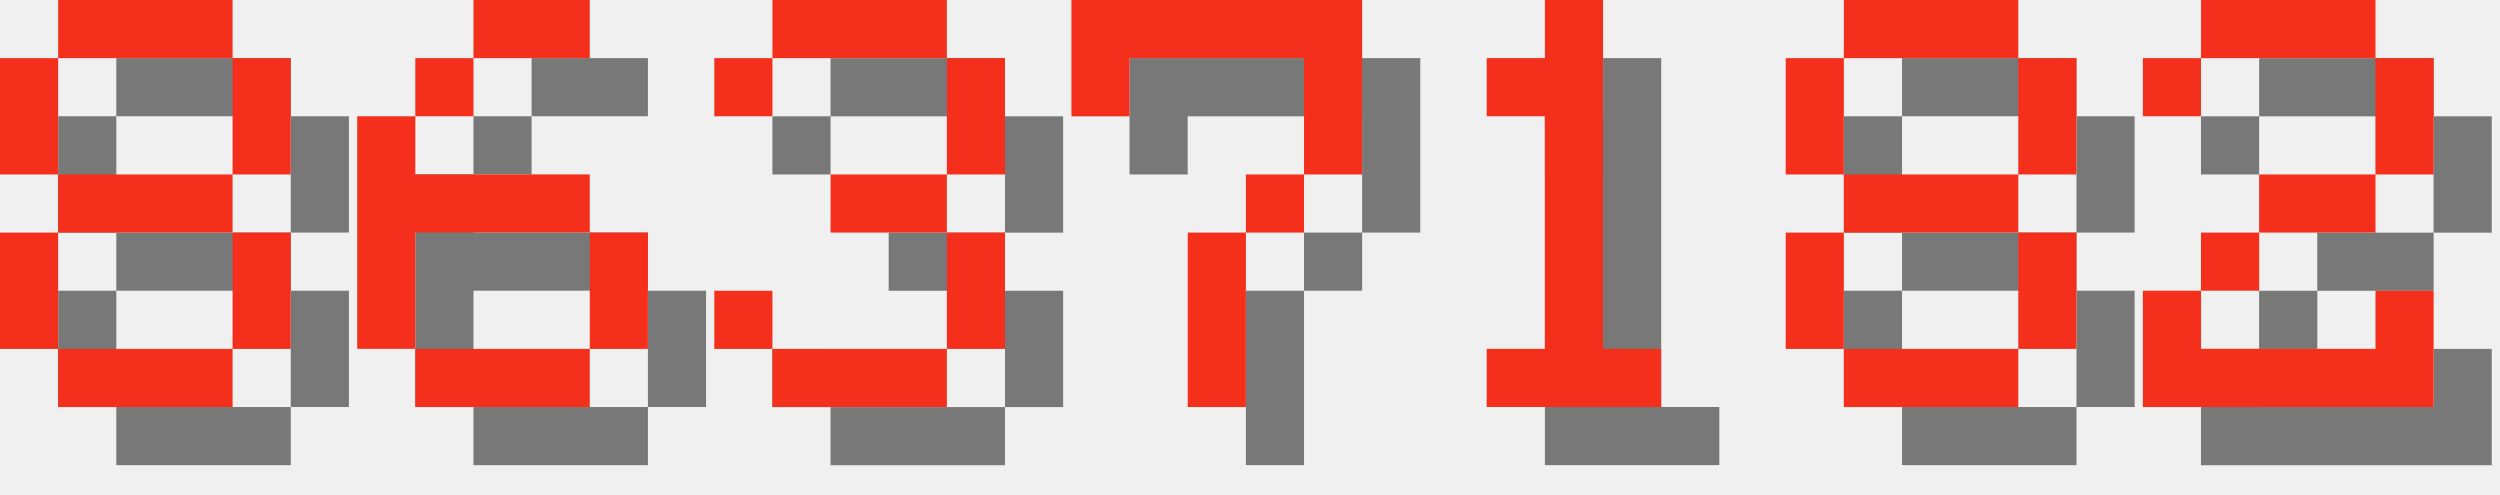
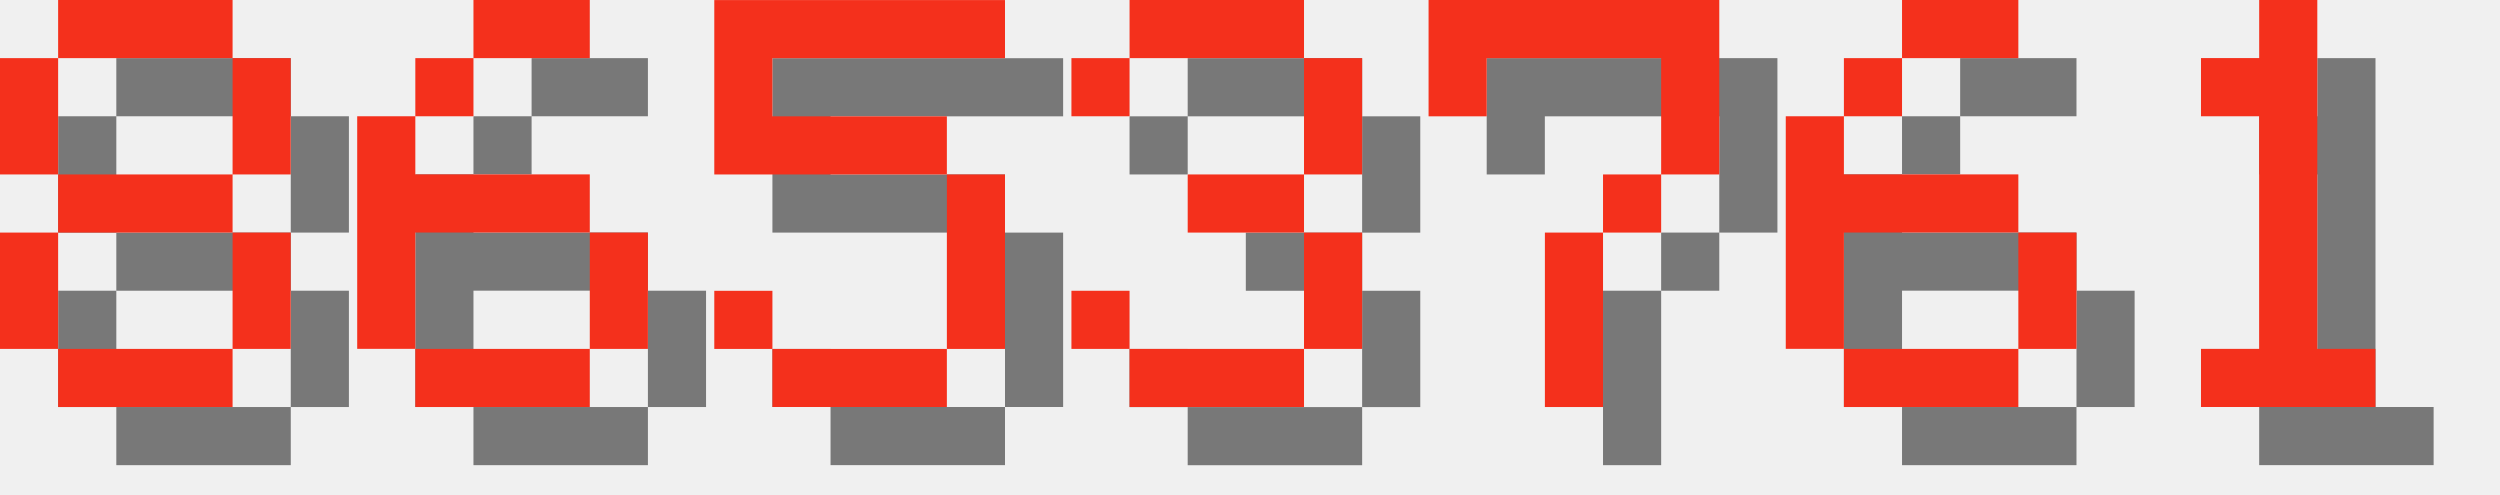
<svg xmlns="http://www.w3.org/2000/svg" version="1.1" width="182.0" height="36">
  <style>
        .text-foreground {
            fill: #F4301C;
        }
        .text-shadow {
            fill: #000000;
            fill-opacity: 0.5;
        }
    </style>
  <g class="digit" id="digit_8" transform="translate(0.0, 0), scale(4)">
    <path id="digit_8_shadow" class="text-shadow" d="m2.117 1.058v1.058h3.175v-1.058h-3.175zm3.175 1.058v2.117h1.058v-2.117h-1.058zm0 2.117h-3.175v1.058h3.175v-1.058zm0 1.058v2.117h1.058v-2.117h-1.058zm0 2.117h-3.175v1.058h3.175v-1.058zm-3.175 0v-2.117h-1.058v2.117h1.058zm0-3.175v-2.117h-1.058v2.117h1.058z" fill-opacity=".5" style="paint-order:stroke fill markers" />
    <path id="digit_8_fg" class="text-foreground" d="m1.058 0v1.058h3.175v-1.058h-3.175zm3.175 1.058v2.117h1.058v-2.117h-1.058zm0 2.117h-3.175v1.058h3.175v-1.058zm0 1.058v2.117h1.058v-2.117h-1.058zm0 2.117h-3.175v1.058h3.175v-1.058zm-3.175 0v-2.117h-1.058v2.117h1.058zm0-3.175v-2.117h-1.058v2.117h1.058z" fill="#fff" style="paint-order:stroke fill markers" />
  </g>
  <g class="digit" id="digit_6" transform="translate(26.0, 0), scale(4)">
    <path id="digit_6_shadow" class="text-shadow" d="m3.175 1.058v1.058h2.117v-1.058h-2.117zm0 1.058h-1.058v1.058h1.058v-1.058zm-1.058 1.058h-1.058v4.233h1.058v-2.117h3.175v-1.058h-3.175v-1.058zm3.175 2.117v2.117h1.058v-2.117h-1.058zm0 2.117h-3.175v1.058h3.175v-1.058z" fill-opacity=".5" style="paint-order:stroke fill markers" />
    <path id="digit_6_fg" class="text-foreground" d="m2.117 0v1.058h2.117v-1.058h-2.117zm0 1.058h-1.058v1.058h1.058v-1.058zm-1.058 1.058h-1.058v4.233h1.058v-2.117h3.175v-1.058h-3.175v-1.058zm3.175 2.117v2.117h1.058v-2.117h-1.058zm0 2.117h-3.175v1.058h3.175v-1.058z" fill="#fff" style="paint-order:stroke fill markers" />
  </g>
-   <g class="digit" id="digit_3" transform="translate(52.0, 0), scale(4)">
+   <g class="digit" id="digit_5" transform="translate(52.0, 0), scale(4)">
+     <path id="digit_5_shadow" class="text-shadow" d="m1.058 1.058v3.175h4.233v3.175h-3.175v-1.058h-1.058v1.058h1.058v1.058h3.175v-1.058h1.058v-3.175h-1.058v-1.058h-3.175v-1.058h4.233v-1.058h-5.292z" fill-opacity=".5" style="paint-order:stroke fill markers" />
+     <path id="digit_5_fg" class="text-foreground" d="m0 0v3.175h4.233v3.175h-3.175v-1.058h-1.058v1.058h1.058v1.058h3.175v-1.058h1.058v-3.175h-1.058v-1.058h-3.175v-1.058h4.233v-1.058h-5.292z" fill="#fff" style="paint-order:stroke fill markers" />
+   </g>
+   <g class="digit" id="digit_3" transform="translate(78.0, 0), scale(4)">
    <path id="digit_3_shadow" class="text-shadow" d="m1.058 2.117v1.058h1.058v-1.058h3.175v2.117h-2.117v1.058h2.117v2.117h-3.175v-1.058h-1.058v1.058h1.058v1.058h3.175v-1.058h1.058v-2.117h-1.058v-1.058h1.058v-2.117h-1.058v-1.058h-3.175v1.058h-1.058z" fill-opacity=".5" style="paint-order:stroke fill markers" />
    <path id="digit_3_fg" class="text-foreground" d="m0 1.058v1.058h1.058v-1.058h3.175v2.117h-2.117v1.058h2.117v2.117h-3.175v-1.058h-1.058v1.058h1.058v1.058h3.175v-1.058h1.058v-2.117h-1.058v-1.058h1.058v-2.117h-1.058v-1.058h-3.175v1.058h-1.058z" fill="#fff" style="paint-order:stroke fill markers" />
  </g>
-   <g class="digit" id="digit_7" transform="translate(78.0, 0), scale(4)">
+   <g class="digit" id="digit_7" transform="translate(104.0, 0), scale(4)">
    <path id="digit_7_shadow" class="text-shadow" d="m1.058 1.058 2e-6 2.117h1.058v-1.058h3.175v1.058l2e-7 1.058h-1.058v1.058h-1.058l4e-7 3.175 1.058 1e-7v-3.175h1.058v-1.058h1.058l5e-7 -1.058v-2.117z" fill-opacity=".5" style="paint-order:stroke fill markers" />
    <path id="digit_7_fg" class="text-foreground" d="m0 0 2e-6 2.117h1.058v-1.058h3.175v1.058l2e-7 1.058h-1.058v1.058h-1.058l4e-7 3.175 1.058 1e-7v-3.175h1.058v-1.058h1.058l5e-7 -1.058v-2.117z" fill="#fff" style="paint-order:stroke fill markers" />
  </g>
-   <g class="digit" id="digit_1" transform="translate(104.0, 0), scale(4)">
+   <g class="digit" id="digit_6" transform="translate(130.0, 0), scale(4)">
+     <path id="digit_6_shadow" class="text-shadow" d="m3.175 1.058v1.058h2.117v-1.058h-2.117zm0 1.058h-1.058v1.058h1.058v-1.058zm-1.058 1.058h-1.058v4.233h1.058v-2.117h3.175v-1.058h-3.175v-1.058zm3.175 2.117v2.117h1.058v-2.117h-1.058zm0 2.117h-3.175v1.058h3.175v-1.058z" fill-opacity=".5" style="paint-order:stroke fill markers" />
+     <path id="digit_6_fg" class="text-foreground" d="m2.117 0v1.058h2.117v-1.058h-2.117zm0 1.058h-1.058v1.058h1.058v-1.058zm-1.058 1.058h-1.058v4.233h1.058v-2.117h3.175v-1.058h-3.175v-1.058zm3.175 2.117v2.117h1.058v-2.117h-1.058zm0 2.117h-3.175v1.058h3.175v-1.058z" fill="#fff" style="paint-order:stroke fill markers" />
+   </g>
+   <g class="digit" id="digit_1" transform="translate(156.0, 0), scale(4)">
    <path id="digit_1_shadow" class="text-shadow" d="m2.117 2.117v1.058h1.058v4.233h-1.058v1.058h3.175v-1.058h-1.058v-6.35h-1.058v1.058h-1.058z" fill-opacity=".5" style="paint-order:stroke fill markers" />
    <path id="digit_1_fg" class="text-foreground" d="m1.058 1.058v1.058h1.058v4.233h-1.058v1.058h3.175v-1.058h-1.058v-6.35h-1.058v1.058h-1.058z" fill="#fff" style="paint-order:stroke fill markers" />
  </g>
-   <g class="digit" id="digit_8" transform="translate(130.0, 0), scale(4)">
-     <path id="digit_8_shadow" class="text-shadow" d="m2.117 1.058v1.058h3.175v-1.058h-3.175zm3.175 1.058v2.117h1.058v-2.117h-1.058zm0 2.117h-3.175v1.058h3.175v-1.058zm0 1.058v2.117h1.058v-2.117h-1.058zm0 2.117h-3.175v1.058h3.175v-1.058zm-3.175 0v-2.117h-1.058v2.117h1.058zm0-3.175v-2.117h-1.058v2.117h1.058z" fill-opacity=".5" style="paint-order:stroke fill markers" />
-     <path id="digit_8_fg" class="text-foreground" d="m1.058 0v1.058h3.175v-1.058h-3.175zm3.175 1.058v2.117h1.058v-2.117h-1.058zm0 2.117h-3.175v1.058h3.175v-1.058zm0 1.058v2.117h1.058v-2.117h-1.058zm0 2.117h-3.175v1.058h3.175v-1.058zm-3.175 0v-2.117h-1.058v2.117h1.058zm0-3.175v-2.117h-1.058v2.117h1.058z" fill="#fff" style="paint-order:stroke fill markers" />
-   </g>
-   <g class="digit" id="digit_2" transform="translate(156.0, 0), scale(4)">
-     <path id="digit_2_shadow" class="text-shadow" d="m1.058 2.117v1.058h1.058v-1.058h3.175v2.117h-2.117v1.058h-1.058v1.058h-1.058v2.117h5.292v-2.117h-1.058v1.058h-3.175v-1.058h1.058v-1.058h2.117v-1.058h1.058v-2.117h-1.058v-1.058h-3.175v1.058h-1.058z" fill-opacity=".5" style="paint-order:stroke fill markers" />
-     <path id="digit_2_fg" class="text-foreground" d="m0 1.058v1.058h1.058v-1.058h3.175v2.117h-2.117v1.058h-1.058v1.058h-1.058v2.117h5.292v-2.117h-1.058v1.058h-3.175v-1.058h1.058v-1.058h2.117v-1.058h1.058v-2.117h-1.058v-1.058h-3.175v1.058h-1.058z" fill="#fff" style="paint-order:stroke fill markers" />
-   </g>
</svg>
